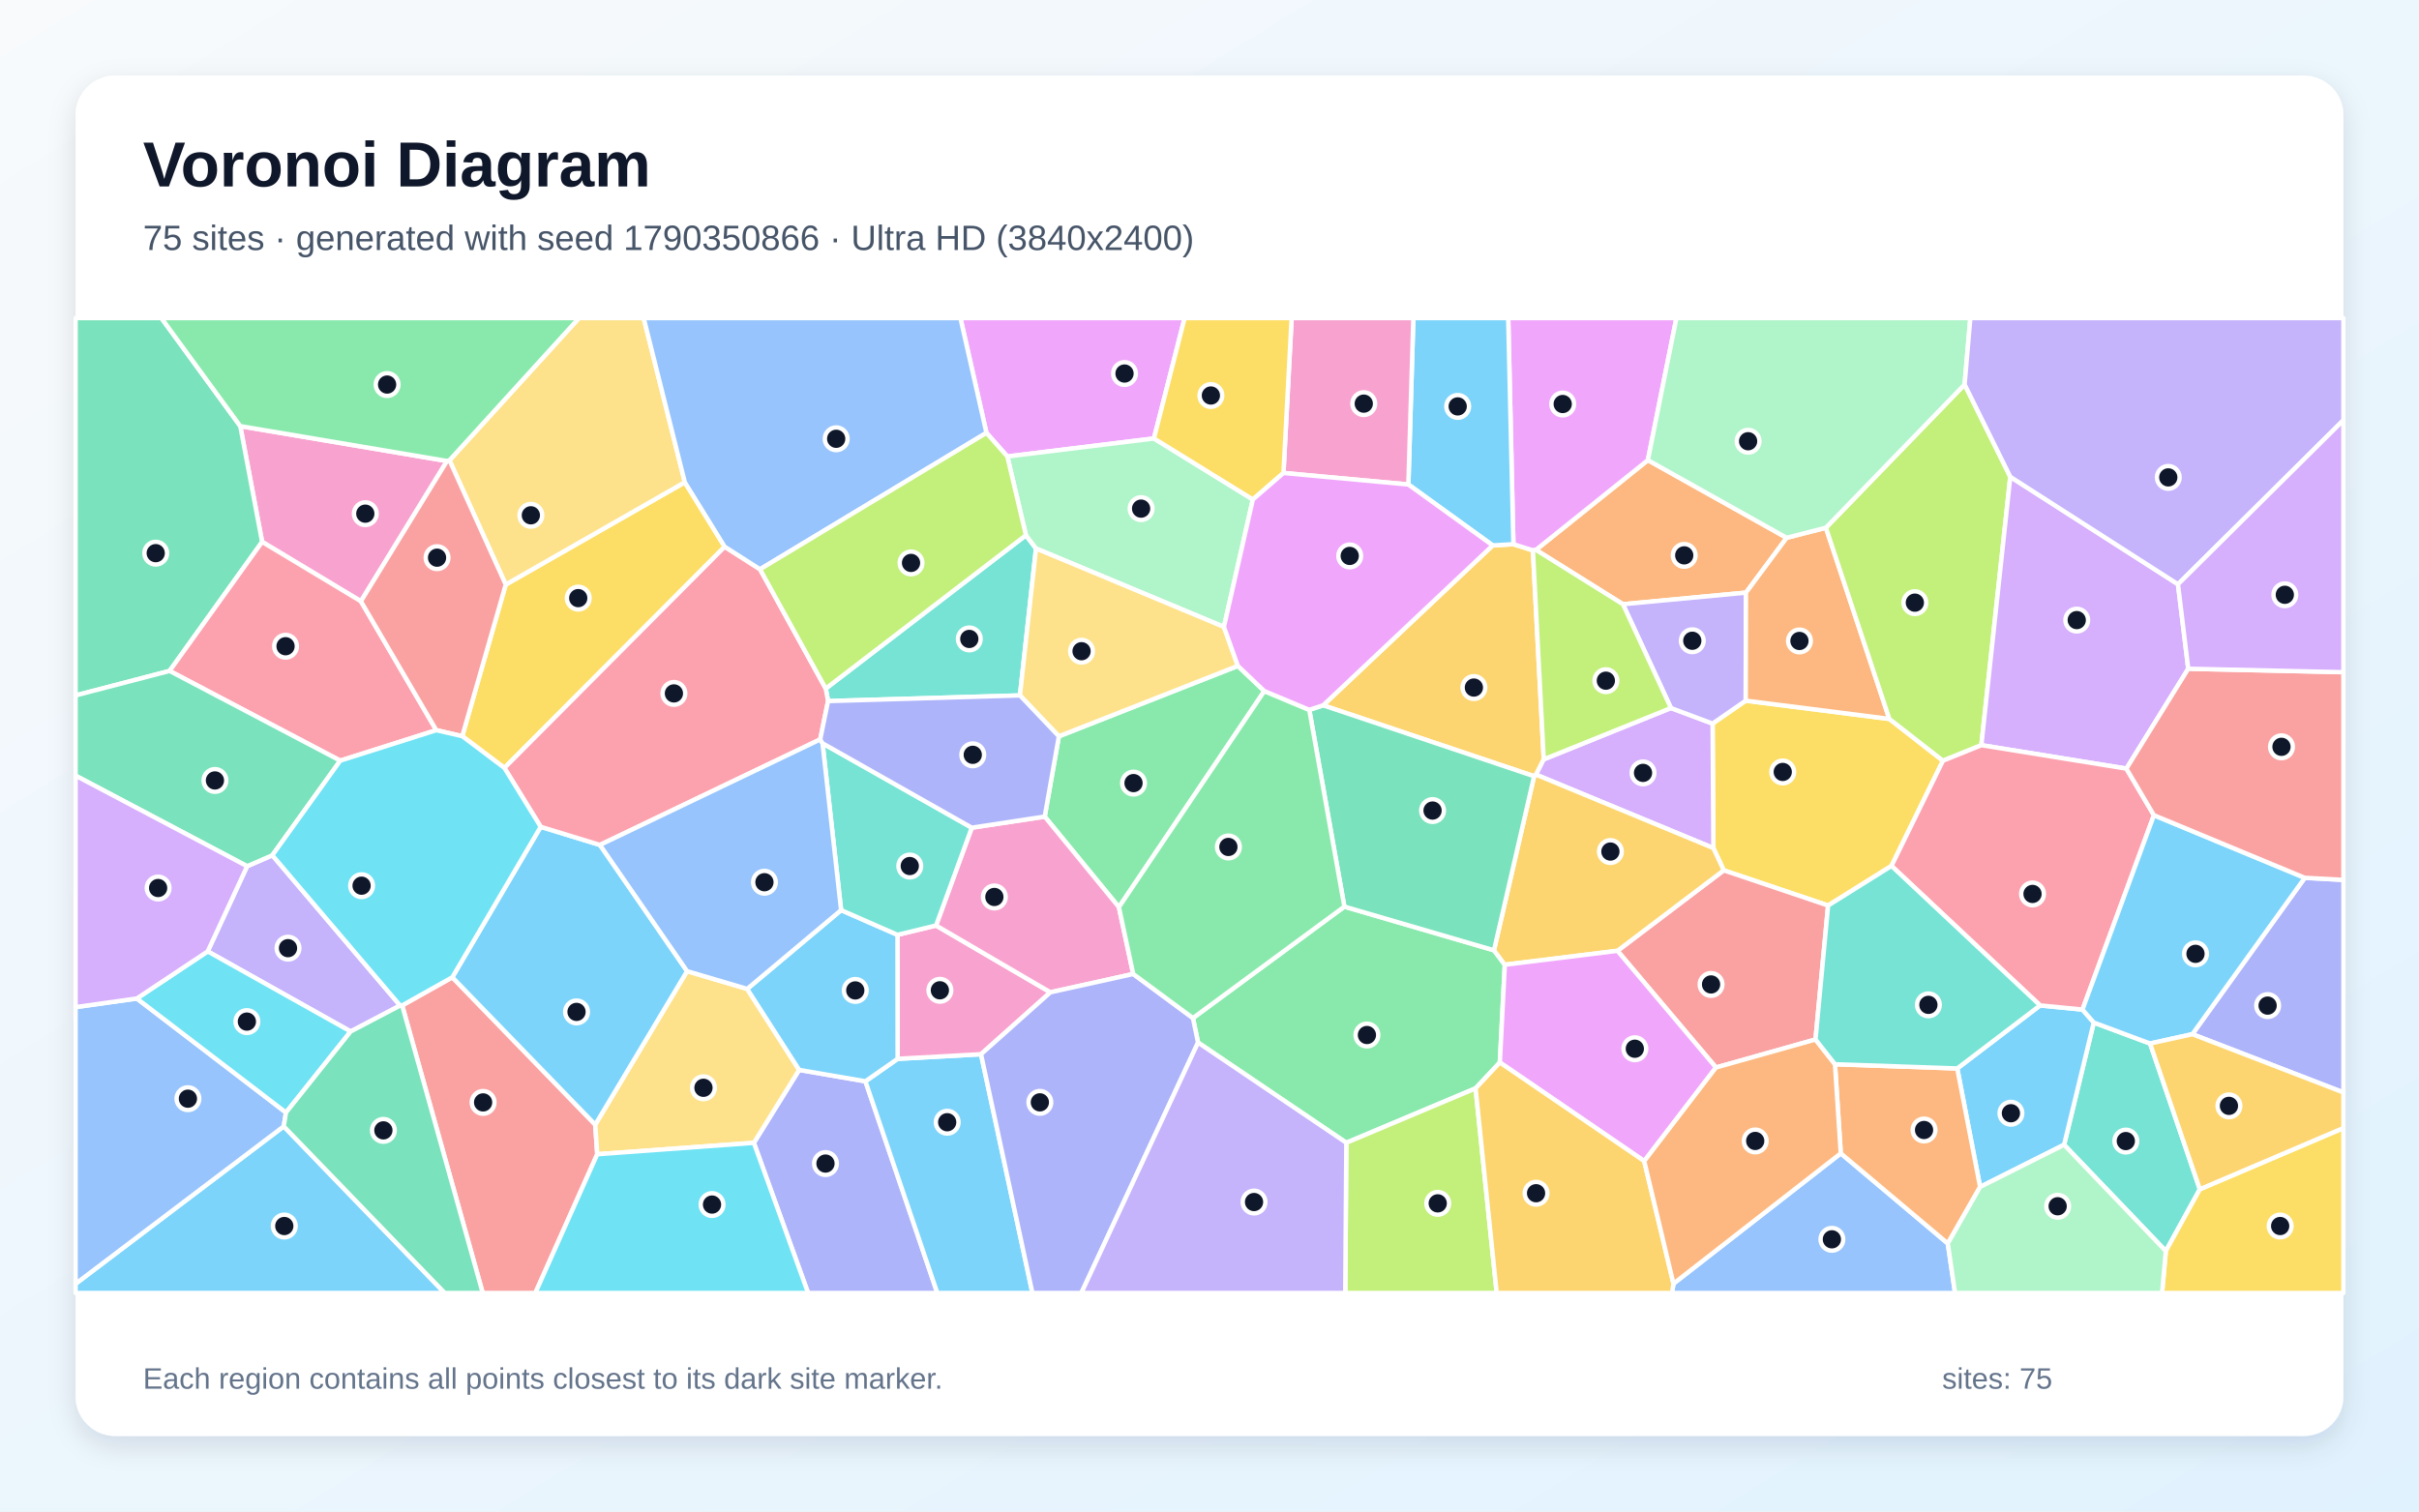
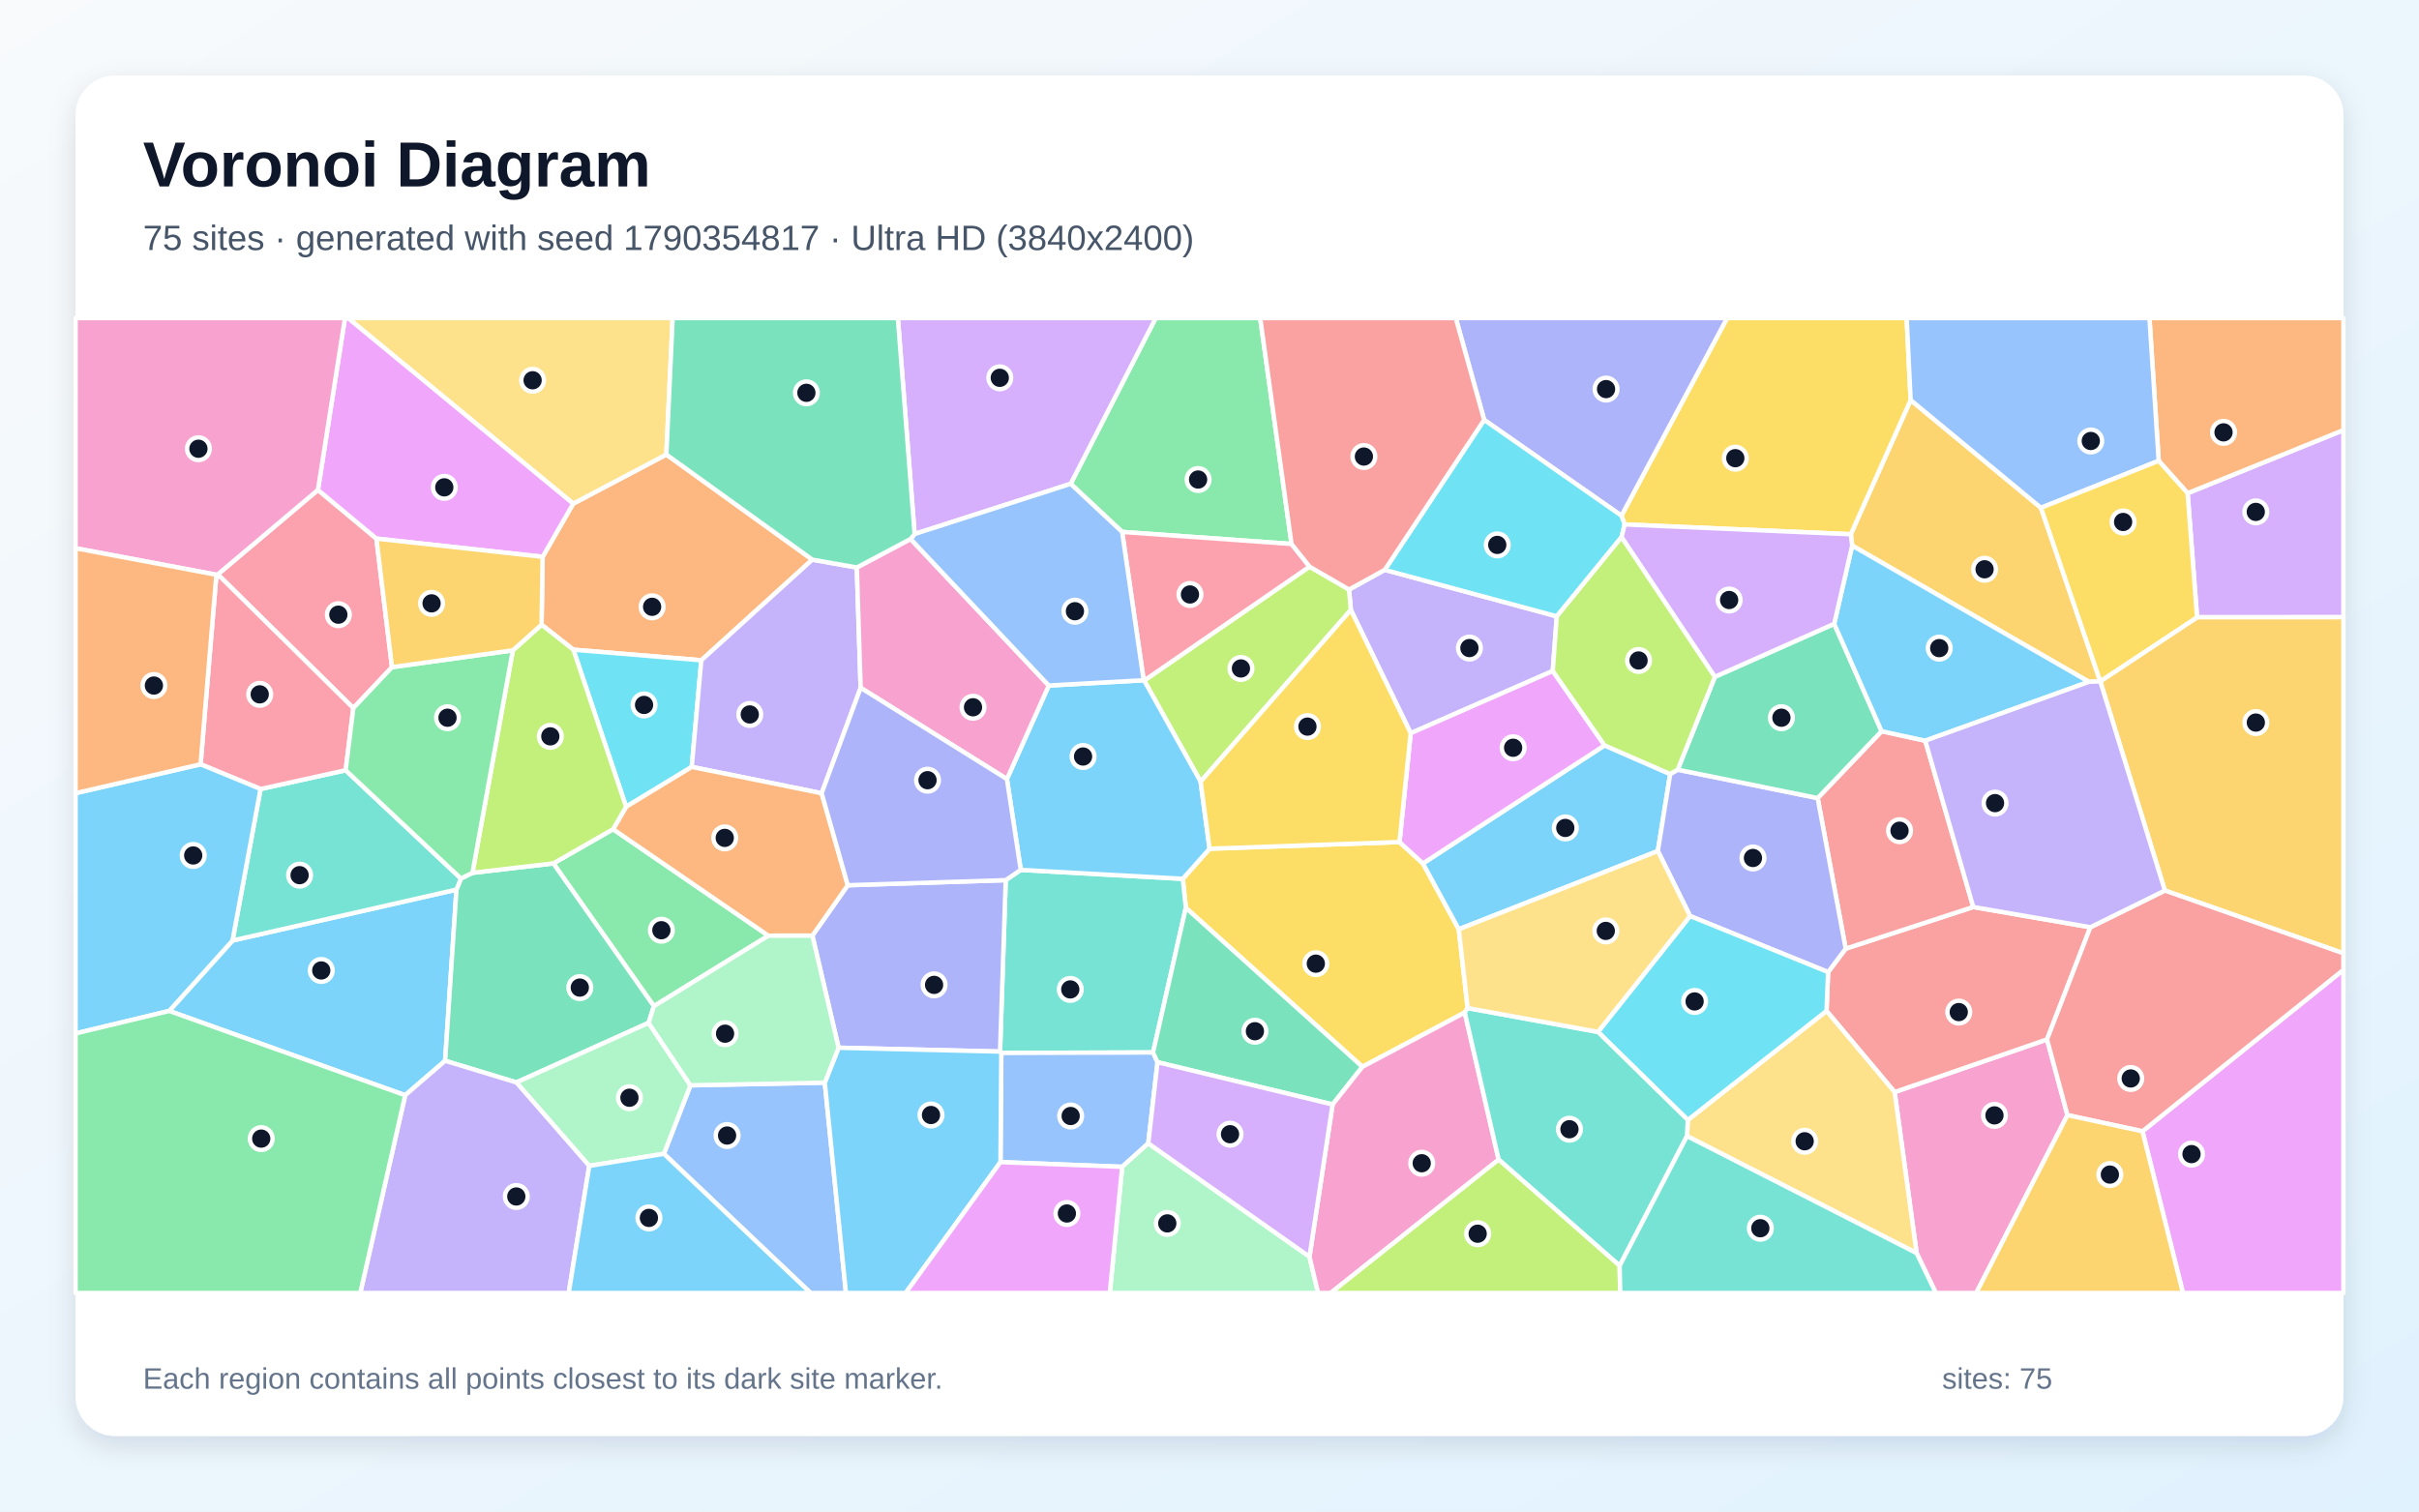
<svg xmlns="http://www.w3.org/2000/svg" width="3840" height="2400" viewBox="0 0 3840 2400" role="img" aria-labelledby="title description">
  <defs>
    <linearGradient id="background" x1="0" y1="0" x2="1" y2="1">
      <stop stop-color="#F8FAFC" />
      <stop offset="1" stop-color="#E0F2FE" />
    </linearGradient>
    <filter id="shadow" x="-5%" y="-5%" width="110%" height="110%">
      <feDropShadow dx="0" dy="15" stdDeviation="22" flood-color="#0F172A" flood-opacity=".12" />
    </filter>
  </defs>
  <rect width="3840" height="2400" fill="url(#background)" />
  <rect x="120" y="120" width="3600" height="2160" rx="63" fill="#FFFFFF" filter="url(#shadow)" />
  <g font-family="Arial, sans-serif">
    <text x="227" y="296" font-size="101" font-weight="700" fill="#0F172A">Voronoi Diagram</text>
-     <text x="227" y="397" font-size="56" fill="#475569">75 sites · generated with seed 1790350866 · Ultra HD (3840x2400)</text>
+     <text x="227" y="397" font-size="56" fill="#475569">75 sites · generated with seed 1790354817 · Ultra HD (3840x2400)</text>
  </g>
  <g stroke="#FFFFFF" stroke-width="7" stroke-linejoin="round">
-     <polygon points="120.0,2038.4 450.4,1788.4 706.0,2053.0 120.0,2053.0" fill="#38BDF8" fill-opacity="0.65" />
-     <polygon points="392.3,1375.4 432.3,1358.0 635.2,1596.6 556.6,1637.8 329.7,1510.6" fill="#A78BFA" fill-opacity="0.65" />
-     <polygon points="709.6,732.0 572.9,954.7 416.1,860.4 381.4,676.6" fill="#F472B6" fill-opacity="0.65" />
-     <polygon points="2836.2,853.9 2771.6,941.0 2576.3,959.4 2438.2,873.1 2615.9,730.6" fill="#FB923C" fill-opacity="0.65" />
-     <polygon points="3084.3,1207.9 3002.6,1374.9 2902.0,1437.8 2736.3,1381.9 2719.9,1346.6 2718.6,1148.9 2771.2,1112.5 2999.2,1141.5" fill="#FACC15" fill-opacity="0.65" />
-     <polygon points="2134.1,1439.5 2371.6,1508.9 2388.8,1531.8 2380.9,1687.0 2342.4,1728.1 2137.2,1814.5 1901.8,1655.4 1893.7,1616.5" fill="#4ADE80" fill-opacity="0.65" />
-     <polygon points="1314.5,1113.2 1310.8,1093.3 1628.6,849.8 1644.6,870.9 1619.1,1104.2" fill="#2DD4BF" fill-opacity="0.65" />
-     <polygon points="217.2,1585.4 454.0,1766.5 450.4,1788.4 120.0,2038.4 120.0,1599.1" fill="#60A5FA" fill-opacity="0.65" />
-     <polygon points="1831.8,696.2 1599.1,724.8 1565.9,687.3 1524.6,505.0 1880.5,505.0" fill="#E879F9" fill-opacity="0.65" />
-     <polygon points="381.4,676.6 416.1,860.4 269.2,1065.3 120.0,1104.2 120.0,505.0 256.2,505.0" fill="#34D399" fill-opacity="0.65" />
-     <polygon points="638.4,1596.4 718.0,1551.7 944.9,1785.7 948.1,1832.7 849.8,2053.0 766.3,2053.0" fill="#F87171" fill-opacity="0.65" />
-     <polygon points="1196.7,1814.6 1268.6,1698.8 1373.8,1716.9 1487.9,2053.0 1282.8,2053.0" fill="#818CF8" fill-opacity="0.65" />
-     <polygon points="2450.6,1205.7 2438.4,1230.0 2435.3,1232.5 2100.4,1119.9 2369.6,866.0 2402.4,864.1 2433.4,873.9" fill="#FBBF24" fill-opacity="0.65" />
-     <polygon points="2137.2,1814.5 2342.4,1728.1 2375.9,2053.0 2135.5,2053.0" fill="#A3E635" fill-opacity="0.65" />
-     <polygon points="2438.4,1230.0 2450.6,1205.7 2652.5,1124.2 2718.6,1148.9 2719.9,1346.6" fill="#C084FC" fill-opacity="0.65" />
-     <polygon points="540.1,1207.8 269.2,1065.3 416.1,860.4 572.9,954.7 692.6,1159.4" fill="#FB7185" fill-opacity="0.65" />
-     <polygon points="329.7,1510.6 556.6,1637.8 454.0,1766.5 217.2,1585.4" fill="#22D3EE" fill-opacity="0.65" />
-     <polygon points="1988.8,793.1 1942.9,995.4 1644.6,870.9 1628.6,849.8 1599.1,724.8 1831.8,696.2" fill="#86EFAC" fill-opacity="0.65" />
-     <polygon points="948.1,1832.7 944.9,1785.7 1090.7,1542.0 1186.1,1570.2 1268.6,1698.8 1196.7,1814.6" fill="#FCD34D" fill-opacity="0.65" />
-     <polygon points="1373.8,1716.9 1424.9,1681.2 1557.3,1673.9 1638.9,2053.0 1487.9,2053.0" fill="#38BDF8" fill-opacity="0.65" />
-     <polygon points="858.3,1312.8 952.4,1341.6 1090.7,1542.0 944.9,1785.7 718.0,1551.7" fill="#38BDF8" fill-opacity="0.65" />
-     <polygon points="2771.2,1112.5 2718.6,1148.9 2652.5,1124.2 2576.3,959.4 2771.6,941.0" fill="#A78BFA" fill-opacity="0.65" />
-     <polygon points="1485.9,1469.5 1667.4,1575.6 1557.3,1673.9 1424.9,1681.2 1424.7,1484.3" fill="#F472B6" fill-opacity="0.65" />
-     <polygon points="2898.5,837.9 2999.2,1141.5 2771.2,1112.5 2771.6,941.0 2836.2,853.9" fill="#FB923C" fill-opacity="0.65" />
-     <polygon points="733.8,1168.9 802.8,928.2 1087.1,765.7 1150.4,868.1 800.7,1219.3" fill="#FACC15" fill-opacity="0.65" />
-     <polygon points="1680.9,1169.1 1965.0,1057.3 2007.0,1097.3 1776.2,1440.4 1658.4,1296.6" fill="#4ADE80" fill-opacity="0.65" />
-     <polygon points="3276.6,1817.7 3323.7,1623.6 3413.1,1656.9 3492.1,1888.3 3438.1,1986.5" fill="#2DD4BF" fill-opacity="0.65" />
-     <polygon points="2656.5,2038.2 2922.1,1831.3 3092.0,1974.4 3103.5,2053.0 2654.2,2053.0" fill="#60A5FA" fill-opacity="0.65" />
-     <polygon points="2615.9,730.6 2438.2,873.1 2433.4,873.9 2402.4,864.1 2394.2,505.0 2661.2,505.0" fill="#E879F9" fill-opacity="0.65" />
-     <polygon points="269.2,1065.3 540.1,1207.8 432.3,1358.0 392.3,1375.4 120.0,1231.6 120.0,1104.2" fill="#34D399" fill-opacity="0.65" />
-     <polygon points="2882.0,1650.5 2724.0,1695.0 2567.6,1509.7 2736.3,1381.9 2902.0,1437.8" fill="#F87171" fill-opacity="0.65" />
-     <polygon points="3480.2,1642.1 3658.7,1393.8 3720.0,1397.1 3720.0,1734.6" fill="#818CF8" fill-opacity="0.65" />
-     <polygon points="2567.6,1509.7 2388.8,1531.8 2371.6,1508.9 2435.3,1232.5 2438.4,1230.0 2719.9,1346.6 2736.3,1381.9" fill="#FBBF24" fill-opacity="0.65" />
-     <polygon points="3118.7,610.5 3191.2,757.1 3145.3,1183.2 3084.3,1207.9 2999.2,1141.5 2898.5,837.9" fill="#A3E635" fill-opacity="0.65" />
-     <polygon points="3473.7,1061.8 3375.5,1220.4 3145.3,1183.2 3191.2,757.1 3457.4,927.7" fill="#C084FC" fill-opacity="0.65" />
-     <polygon points="800.7,1219.3 1150.4,868.1 1206.5,903.9 1310.8,1093.3 1314.5,1113.2 1302.0,1174.1 952.4,1341.6 858.3,1312.8" fill="#FB7185" fill-opacity="0.65" />
-     <polygon points="948.1,1832.7 1196.7,1814.6 1282.8,2053.0 849.8,2053.0" fill="#22D3EE" fill-opacity="0.65" />
-     <polygon points="3118.7,610.5 2898.5,837.9 2836.2,853.9 2615.9,730.6 2661.2,505.0 3127.8,505.0" fill="#86EFAC" fill-opacity="0.65" />
-     <polygon points="1087.1,765.7 802.8,928.2 713.5,730.9 919.1,505.0 1021.8,505.0" fill="#FCD34D" fill-opacity="0.65" />
-     <polygon points="1335.2,1445.1 1424.7,1484.3 1424.9,1681.2 1373.8,1716.9 1268.6,1698.8 1186.1,1570.2" fill="#38BDF8" fill-opacity="0.65" />
-     <polygon points="3143.3,1884.6 3107.0,1696.5 3238.5,1596.4 3305.8,1603.0 3323.7,1623.6 3276.6,1817.7" fill="#38BDF8" fill-opacity="0.65" />
-     <polygon points="3457.4,927.7 3191.2,757.1 3118.7,610.5 3127.8,505.0 3720.0,505.0 3720.0,667.2" fill="#A78BFA" fill-opacity="0.65" />
-     <polygon points="1798.9,1546.5 1667.4,1575.6 1485.9,1469.5 1542.6,1314.2 1658.4,1296.6 1776.2,1440.4" fill="#F472B6" fill-opacity="0.65" />
-     <polygon points="3107.0,1696.5 3143.3,1884.6 3092.0,1974.4 2922.1,1831.3 2912.9,1689.8" fill="#FB923C" fill-opacity="0.65" />
-     <polygon points="3438.1,1986.5 3492.1,1888.3 3720.0,1791.1 3720.0,2053.0 3432.1,2053.0" fill="#FACC15" fill-opacity="0.65" />
-     <polygon points="713.5,730.9 709.6,732.0 381.4,676.6 256.2,505.0 919.1,505.0" fill="#4ADE80" fill-opacity="0.65" />
-     <polygon points="1542.6,1314.2 1485.9,1469.5 1424.7,1484.3 1335.2,1445.1 1305.7,1180.2" fill="#2DD4BF" fill-opacity="0.65" />
-     <polygon points="1565.9,687.3 1206.5,903.9 1150.4,868.1 1087.1,765.7 1021.8,505.0 1524.6,505.0" fill="#60A5FA" fill-opacity="0.65" />
-     <polygon points="2567.6,1509.7 2724.0,1695.0 2610.1,1843.6 2380.9,1687.0 2388.8,1531.8" fill="#E879F9" fill-opacity="0.65" />
-     <polygon points="2371.6,1508.9 2134.1,1439.5 2078.4,1127.1 2100.4,1119.9 2435.3,1232.5" fill="#34D399" fill-opacity="0.65" />
-     <polygon points="713.5,730.9 802.8,928.2 733.8,1168.9 692.6,1159.4 572.9,954.7 709.6,732.0" fill="#F87171" fill-opacity="0.65" />
-     <polygon points="1557.3,1673.9 1667.4,1575.6 1798.9,1546.5 1893.7,1616.5 1901.8,1655.4 1716.6,2053.0 1638.9,2053.0" fill="#818CF8" fill-opacity="0.65" />
-     <polygon points="2342.4,1728.1 2380.9,1687.0 2610.1,1843.6 2656.5,2038.2 2654.2,2053.0 2375.9,2053.0" fill="#FBBF24" fill-opacity="0.65" />
-     <polygon points="2652.5,1124.2 2450.6,1205.7 2433.4,873.9 2438.2,873.1 2576.3,959.4" fill="#A3E635" fill-opacity="0.65" />
-     <polygon points="392.3,1375.4 329.7,1510.6 217.2,1585.4 120.0,1599.1 120.0,1231.6" fill="#C084FC" fill-opacity="0.65" />
-     <polygon points="3145.3,1183.2 3375.5,1220.4 3419.2,1294.4 3305.8,1603.0 3238.5,1596.4 3002.6,1374.9 3084.3,1207.9" fill="#FB7185" fill-opacity="0.65" />
-     <polygon points="733.8,1168.9 800.7,1219.3 858.3,1312.8 718.0,1551.7 638.4,1596.4 635.2,1596.6 432.3,1358.0 540.1,1207.8 692.6,1159.4" fill="#22D3EE" fill-opacity="0.65" />
-     <polygon points="3092.0,1974.4 3143.3,1884.6 3276.6,1817.7 3438.1,1986.5 3432.1,2053.0 3103.5,2053.0" fill="#86EFAC" fill-opacity="0.65" />
-     <polygon points="1942.9,995.4 1965.0,1057.3 1680.9,1169.1 1619.1,1104.2 1644.6,870.9" fill="#FCD34D" fill-opacity="0.65" />
-     <polygon points="2402.4,864.1 2369.6,866.0 2235.7,769.3 2243.6,505.0 2394.2,505.0" fill="#38BDF8" fill-opacity="0.65" />
-     <polygon points="3658.7,1393.8 3480.2,1642.1 3413.1,1656.9 3323.7,1623.6 3305.8,1603.0 3419.2,1294.4" fill="#38BDF8" fill-opacity="0.65" />
-     <polygon points="1901.8,1655.4 2137.2,1814.5 2135.5,2053.0 1716.6,2053.0" fill="#A78BFA" fill-opacity="0.65" />
-     <polygon points="2235.7,769.3 2037.4,751.0 2050.4,505.0 2243.6,505.0" fill="#F472B6" fill-opacity="0.65" />
-     <polygon points="2610.1,1843.6 2724.0,1695.0 2882.0,1650.5 2912.9,1689.8 2922.1,1831.3 2656.5,2038.2" fill="#FB923C" fill-opacity="0.65" />
-     <polygon points="2037.4,751.0 1988.8,793.1 1831.8,696.2 1880.5,505.0 2050.4,505.0" fill="#FACC15" fill-opacity="0.65" />
-     <polygon points="1798.9,1546.5 1776.2,1440.4 2007.0,1097.3 2078.4,1127.1 2134.1,1439.5 1893.7,1616.5" fill="#4ADE80" fill-opacity="0.65" />
-     <polygon points="3238.5,1596.4 3107.0,1696.5 2912.9,1689.8 2882.0,1650.5 2902.0,1437.8 3002.6,1374.9" fill="#2DD4BF" fill-opacity="0.65" />
-     <polygon points="1305.7,1180.2 1335.2,1445.1 1186.1,1570.2 1090.7,1542.0 952.4,1341.6 1302.0,1174.1" fill="#60A5FA" fill-opacity="0.65" />
-     <polygon points="2037.4,751.0 2235.7,769.3 2369.6,866.0 2100.4,1119.9 2078.4,1127.1 2007.0,1097.3 1965.0,1057.3 1942.9,995.4 1988.8,793.1" fill="#E879F9" fill-opacity="0.65" />
-     <polygon points="450.4,1788.4 454.0,1766.5 556.6,1637.8 635.2,1596.6 638.4,1596.4 766.3,2053.0 706.0,2053.0" fill="#34D399" fill-opacity="0.65" />
-     <polygon points="3658.7,1393.8 3419.2,1294.4 3375.5,1220.4 3473.7,1061.8 3720.0,1067.3 3720.0,1397.1" fill="#F87171" fill-opacity="0.65" />
-     <polygon points="1680.9,1169.1 1658.4,1296.6 1542.6,1314.2 1305.7,1180.2 1302.0,1174.1 1314.5,1113.2 1619.1,1104.2" fill="#818CF8" fill-opacity="0.65" />
-     <polygon points="3492.1,1888.3 3413.1,1656.9 3480.2,1642.1 3720.0,1734.6 3720.0,1791.1" fill="#FBBF24" fill-opacity="0.65" />
-     <polygon points="1565.9,687.3 1599.1,724.8 1628.6,849.8 1310.8,1093.3 1206.5,903.9" fill="#A3E635" fill-opacity="0.65" />
-     <polygon points="3473.7,1061.8 3457.4,927.7 3720.0,667.2 3720.0,1067.3" fill="#C084FC" fill-opacity="0.65" />
+     <polygon points="268.6,1605.2 369.1,1493.4 724.6,1412.5 706.6,1684.3 643.2,1739.0" fill="#38BDF8" fill-opacity="0.65" />
+     <polygon points="2198.2,904.8 2471.3,978.6 2464.9,1065.4 2239.4,1164.2 2144.4,968.4 2141.5,936.1" fill="#A78BFA" fill-opacity="0.65" />
+     <polygon points="3042.5,1989.7 3007.6,1734.0 3249.5,1650.4 3282.0,1770.6 3137.1,2053.0 3073.0,2053.0" fill="#F472B6" fill-opacity="0.65" />
+     <polygon points="861.4,884.1 909.9,799.7 1057.8,721.7 1289.5,888.6 1113.3,1048.4 910.2,1031.6 859.7,991.9" fill="#FB923C" fill-opacity="0.65" />
+     <polygon points="2221.6,1337.0 2258.8,1371.0 2315.7,1475.5 2329.8,1600.6 2325.2,1607.7 2162.7,1693.9 1882.4,1441.4 1877.6,1395.4 1920.1,1347.6" fill="#FACC15" fill-opacity="0.65" />
+     <polygon points="973.2,1316.6 1219.8,1485.7 1038.0,1597.6 878.4,1370.9" fill="#4ADE80" fill-opacity="0.65" />
+     <polygon points="1830.4,1671.1 1589.5,1671.9 1587.5,1669.7 1596.5,1397.5 1620.4,1381.2 1877.6,1395.4 1882.4,1441.4" fill="#2DD4BF" fill-opacity="0.65" />
+     <polygon points="1588.2,1845.2 1589.5,1671.9 1830.4,1671.1 1837.5,1686.6 1822.8,1815.4 1781.4,1852.7" fill="#60A5FA" fill-opacity="0.65" />
+     <polygon points="3401.0,1796.3 3720.0,1539.9 3720.0,2053.0 3465.3,2053.0" fill="#E879F9" fill-opacity="0.65" />
+     <polygon points="1029.6,1624.1 819.7,1718.7 706.6,1684.3 724.6,1412.5 731.7,1394.9 750.0,1385.9 878.4,1370.9 1038.0,1597.6" fill="#34D399" fill-opacity="0.65" />
+     <polygon points="2902.0,1543.5 2929.9,1506.3 3132.4,1440.1 3318.3,1472.3 3249.5,1650.4 3007.6,1734.0 2899.5,1605.1" fill="#F87171" fill-opacity="0.65" />
+     <polygon points="1331.2,1663.6 1289.6,1485.6 1345.8,1405.6 1596.5,1397.5 1587.5,1669.7" fill="#818CF8" fill-opacity="0.65" />
+     <polygon points="3239.9,806.3 3334.0,1081.8 3316.0,1082.6 2940.2,866.3 2938.0,848.3 3033.0,635.2" fill="#FBBF24" fill-opacity="0.65" />
+     <polygon points="1905.9,1241.1 1816.3,1080.6 2078.8,899.7 2141.5,936.1 2144.4,968.4" fill="#A3E635" fill-opacity="0.65" />
+     <polygon points="3487.7,980.1 3472.7,783.1 3720.0,682.9 3720.0,980.0" fill="#C084FC" fill-opacity="0.65" />
+     <polygon points="504.7,777.9 597.5,855.2 622.3,1059.3 560.9,1124.3 345.7,912.0" fill="#FB7185" fill-opacity="0.65" />
+     <polygon points="1098.1,1217.7 993.9,1281.0 910.2,1031.6 1113.3,1048.4" fill="#22D3EE" fill-opacity="0.65" />
+     <polygon points="1781.4,1852.7 1822.8,1815.4 2078.7,1995.4 2092.4,2053.0 1761.7,2053.0" fill="#86EFAC" fill-opacity="0.65" />
+     <polygon points="2678.0,1803.9 2679.3,1778.3 2899.5,1605.1 3007.6,1734.0 3042.5,1989.7" fill="#FCD34D" fill-opacity="0.65" />
+     <polygon points="2651.3,1229.0 2631.7,1351.3 2315.7,1475.5 2258.8,1371.0 2547.1,1183.5" fill="#38BDF8" fill-opacity="0.65" />
+     <polygon points="1598.4,1237.0 1664.9,1088.5 1815.5,1080.1 1816.3,1080.6 1905.9,1241.1 1920.1,1347.6 1877.6,1395.4 1620.4,1381.2" fill="#38BDF8" fill-opacity="0.65" />
+     <polygon points="1360.1,901.1 1366.2,1092.1 1304.3,1259.5 1098.1,1217.7 1113.3,1048.4 1289.5,888.6" fill="#A78BFA" fill-opacity="0.65" />
+     <polygon points="1445.5,855.8 1664.9,1088.5 1598.4,1237.0 1366.2,1092.1 1360.1,901.1" fill="#F472B6" fill-opacity="0.65" />
+     <polygon points="1304.3,1259.5 1345.8,1405.6 1289.6,1485.6 1219.8,1485.7 973.2,1316.6 993.9,1281.0 1098.1,1217.7" fill="#FB923C" fill-opacity="0.65" />
+     <polygon points="3033.0,635.2 2938.0,848.3 2579.0,832.7 2573.9,818.8 2741.7,505.0 3026.7,505.0" fill="#FACC15" fill-opacity="0.65" />
+     <polygon points="2050.2,863.7 1781.3,844.6 1699.6,768.2 1834.6,505.0 2000.5,505.0" fill="#4ADE80" fill-opacity="0.65" />
+     <polygon points="413.6,1252.8 548.7,1223.0 731.7,1394.9 724.6,1412.5 369.1,1493.4" fill="#2DD4BF" fill-opacity="0.65" />
+     <polygon points="1053.9,1832.0 1096.0,1723.3 1309.3,1719.0 1342.9,2053.0 1286.7,2053.0" fill="#60A5FA" fill-opacity="0.65" />
+     <polygon points="2547.1,1183.5 2258.8,1371.0 2221.6,1337.0 2239.4,1164.2 2464.9,1065.4" fill="#E879F9" fill-opacity="0.65" />
+     <polygon points="2115.4,1753.7 1837.5,1686.6 1830.4,1671.1 1882.4,1441.4 2162.7,1693.9" fill="#34D399" fill-opacity="0.65" />
+     <polygon points="2885.4,1267.2 2986.9,1161.0 3056.2,1176.1 3132.4,1440.1 2929.9,1506.3" fill="#F87171" fill-opacity="0.65" />
+     <polygon points="2682.9,1454.5 2631.7,1351.3 2651.3,1229.0 2663.2,1222.1 2885.4,1267.2 2929.9,1506.3 2902.0,1543.5" fill="#818CF8" fill-opacity="0.65" />
+     <polygon points="3436.6,1414.0 3334.0,1081.8 3487.7,980.1 3720.0,980.0 3720.0,1513.7" fill="#FBBF24" fill-opacity="0.65" />
+     <polygon points="993.9,1281.0 973.2,1316.6 878.4,1370.9 750.0,1385.9 814.1,1032.6 859.7,991.9 910.2,1031.6" fill="#A3E635" fill-opacity="0.65" />
+     <polygon points="1699.6,768.2 1451.9,847.9 1425.3,505.0 1834.6,505.0" fill="#C084FC" fill-opacity="0.65" />
+     <polygon points="343.5,912.6 345.7,912.0 560.9,1124.3 548.7,1223.0 413.6,1252.8 318.4,1213.5" fill="#FB7185" fill-opacity="0.65" />
+     <polygon points="2679.3,1778.3 2536.7,1638.5 2682.9,1454.5 2902.0,1543.5 2899.5,1605.1" fill="#22D3EE" fill-opacity="0.65" />
+     <polygon points="935.4,1851.2 819.7,1718.7 1029.6,1624.1 1096.0,1723.3 1053.9,1832.0" fill="#86EFAC" fill-opacity="0.65" />
+     <polygon points="1057.8,721.7 909.9,799.7 552.4,505.0 1067.8,505.0" fill="#FCD34D" fill-opacity="0.65" />
+     <polygon points="1309.3,1719.0 1331.2,1663.6 1587.5,1669.7 1589.5,1671.9 1588.2,1845.2 1437.6,2053.0 1342.9,2053.0" fill="#38BDF8" fill-opacity="0.65" />
+     <polygon points="318.4,1213.5 413.6,1252.8 369.1,1493.4 268.6,1605.2 120.0,1640.9 120.0,1259.4" fill="#38BDF8" fill-opacity="0.65" />
+     <polygon points="643.2,1739.0 706.6,1684.3 819.7,1718.7 935.4,1851.2 902.8,2053.0 571.9,2053.0" fill="#A78BFA" fill-opacity="0.65" />
+     <polygon points="2078.7,1995.4 2115.4,1753.7 2162.7,1693.9 2325.2,1607.7 2379.0,1841.2 2112.4,2053.0 2092.4,2053.0" fill="#F472B6" fill-opacity="0.65" />
+     <polygon points="3472.7,783.1 3426.8,731.7 3412.1,505.0 3720.0,505.0 3720.0,682.9" fill="#FB923C" fill-opacity="0.65" />
+     <polygon points="2221.6,1337.0 1920.1,1347.6 1905.9,1241.1 2144.4,968.4 2239.4,1164.2" fill="#FACC15" fill-opacity="0.65" />
+     <polygon points="548.7,1223.0 560.9,1124.3 622.3,1059.3 814.1,1032.6 750.0,1385.9 731.7,1394.9" fill="#4ADE80" fill-opacity="0.65" />
+     <polygon points="2571.1,2009.8 2379.0,1841.2 2325.2,1607.7 2329.8,1600.6 2536.7,1638.5 2679.3,1778.3 2678.0,1803.9" fill="#2DD4BF" fill-opacity="0.65" />
+     <polygon points="3426.8,731.7 3239.9,806.3 3033.0,635.2 3026.7,505.0 3412.1,505.0" fill="#60A5FA" fill-opacity="0.65" />
+     <polygon points="909.9,799.7 861.4,884.1 597.5,855.2 504.7,777.9 547.6,505.0 552.4,505.0" fill="#E879F9" fill-opacity="0.65" />
+     <polygon points="2722.3,1074.6 2911.7,990.5 2986.9,1161.0 2885.4,1267.2 2663.2,1222.1" fill="#34D399" fill-opacity="0.65" />
+     <polygon points="3401.0,1796.3 3282.0,1770.6 3249.5,1650.4 3318.3,1472.3 3436.6,1414.0 3720.0,1513.7 3720.0,1539.9" fill="#F87171" fill-opacity="0.65" />
+     <polygon points="2573.9,818.8 2356.0,666.7 2310.9,505.0 2741.7,505.0" fill="#818CF8" fill-opacity="0.65" />
+     <polygon points="3282.0,1770.6 3401.0,1796.3 3465.3,2053.0 3137.1,2053.0" fill="#FBBF24" fill-opacity="0.65" />
+     <polygon points="2379.0,1841.2 2571.1,2009.8 2572.0,2053.0 2112.4,2053.0" fill="#A3E635" fill-opacity="0.65" />
+     <polygon points="2078.7,1995.4 1822.8,1815.4 1837.5,1686.6 2115.4,1753.7" fill="#C084FC" fill-opacity="0.65" />
+     <polygon points="1781.3,844.6 2050.2,863.7 2078.8,899.7 1816.3,1080.6 1815.5,1080.1" fill="#FB7185" fill-opacity="0.65" />
+     <polygon points="2356.0,666.7 2573.9,818.8 2579.0,832.7 2574.2,852.7 2471.3,978.6 2198.2,904.8" fill="#22D3EE" fill-opacity="0.65" />
+     <polygon points="1309.3,1719.0 1096.0,1723.3 1029.6,1624.1 1038.0,1597.6 1219.8,1485.7 1289.6,1485.6 1331.2,1663.6" fill="#86EFAC" fill-opacity="0.65" />
+     <polygon points="2682.9,1454.5 2536.7,1638.5 2329.8,1600.6 2315.7,1475.5 2631.7,1351.3" fill="#FCD34D" fill-opacity="0.65" />
+     <polygon points="2911.7,990.5 2940.2,866.3 3316.0,1082.6 3056.2,1176.1 2986.9,1161.0" fill="#38BDF8" fill-opacity="0.65" />
+     <polygon points="935.4,1851.2 1053.9,1832.0 1286.7,2053.0 902.8,2053.0" fill="#38BDF8" fill-opacity="0.65" />
+     <polygon points="3334.0,1081.8 3436.6,1414.0 3318.3,1472.3 3132.4,1440.1 3056.2,1176.1 3316.0,1082.6 3334.0,1081.8" fill="#A78BFA" fill-opacity="0.65" />
+     <polygon points="504.7,777.9 345.7,912.0 343.5,912.6 120.0,870.5 120.0,505.0 547.6,505.0" fill="#F472B6" fill-opacity="0.65" />
+     <polygon points="343.5,912.6 318.4,1213.5 120.0,1259.4 120.0,870.5" fill="#FB923C" fill-opacity="0.65" />
+     <polygon points="3426.8,731.7 3472.7,783.1 3487.7,980.1 3334.0,1081.8 3334.0,1081.8 3239.9,806.3" fill="#FACC15" fill-opacity="0.65" />
+     <polygon points="120.0,1640.9 268.6,1605.2 643.2,1739.0 571.9,2053.0 120.0,2053.0" fill="#4ADE80" fill-opacity="0.65" />
+     <polygon points="2571.1,2009.8 2678.0,1803.9 3042.5,1989.7 3073.0,2053.0 2572.0,2053.0" fill="#2DD4BF" fill-opacity="0.65" />
+     <polygon points="1451.9,847.9 1699.6,768.2 1781.3,844.6 1815.5,1080.1 1664.9,1088.5 1445.5,855.8" fill="#60A5FA" fill-opacity="0.65" />
+     <polygon points="1588.2,1845.2 1781.4,1852.7 1761.7,2053.0 1437.6,2053.0" fill="#E879F9" fill-opacity="0.65" />
+     <polygon points="1451.9,847.9 1445.5,855.8 1360.1,901.1 1289.5,888.6 1057.8,721.7 1067.8,505.0 1425.3,505.0" fill="#34D399" fill-opacity="0.65" />
+     <polygon points="2356.0,666.7 2198.2,904.8 2141.5,936.1 2078.8,899.7 2050.2,863.7 2000.5,505.0 2310.9,505.0" fill="#F87171" fill-opacity="0.65" />
+     <polygon points="1304.3,1259.5 1366.2,1092.1 1598.4,1237.0 1620.4,1381.2 1596.5,1397.5 1345.8,1405.6" fill="#818CF8" fill-opacity="0.65" />
+     <polygon points="861.4,884.1 859.7,991.9 814.1,1032.6 622.3,1059.3 597.5,855.2" fill="#FBBF24" fill-opacity="0.65" />
+     <polygon points="2574.2,852.7 2722.3,1074.6 2663.2,1222.1 2651.3,1229.0 2547.1,1183.5 2464.9,1065.4 2471.3,978.6" fill="#A3E635" fill-opacity="0.65" />
+     <polygon points="2574.2,852.7 2579.0,832.7 2938.0,848.3 2940.2,866.3 2911.7,990.5 2722.3,1074.6" fill="#C084FC" fill-opacity="0.65" />
  </g>
  <g>
-     <circle cx="451.3" cy="1946.7" r="18" fill="#0F172A" stroke="#FFFFFF" stroke-width="7" />
-     <circle cx="457.2" cy="1505.5" r="18" fill="#0F172A" stroke="#FFFFFF" stroke-width="7" />
-     <circle cx="579.9" cy="815.6" r="18" fill="#0F172A" stroke="#FFFFFF" stroke-width="7" />
-     <circle cx="2673.6" cy="881.8" r="18" fill="#0F172A" stroke="#FFFFFF" stroke-width="7" />
-     <circle cx="2830.0" cy="1225.7" r="18" fill="#0F172A" stroke="#FFFFFF" stroke-width="7" />
-     <circle cx="2169.9" cy="1643.4" r="18" fill="#0F172A" stroke="#FFFFFF" stroke-width="7" />
-     <circle cx="1538.7" cy="1014.5" r="18" fill="#0F172A" stroke="#FFFFFF" stroke-width="7" />
-     <circle cx="298.3" cy="1744.5" r="18" fill="#0F172A" stroke="#FFFFFF" stroke-width="7" />
-     <circle cx="1785.1" cy="593.1" r="18" fill="#0F172A" stroke="#FFFFFF" stroke-width="7" />
-     <circle cx="247.2" cy="878.3" r="18" fill="#0F172A" stroke="#FFFFFF" stroke-width="7" />
-     <circle cx="766.9" cy="1750.4" r="18" fill="#0F172A" stroke="#FFFFFF" stroke-width="7" />
-     <circle cx="1310.4" cy="1847.5" r="18" fill="#0F172A" stroke="#FFFFFF" stroke-width="7" />
-     <circle cx="2339.7" cy="1091.7" r="18" fill="#0F172A" stroke="#FFFFFF" stroke-width="7" />
-     <circle cx="2282.3" cy="1910.7" r="18" fill="#0F172A" stroke="#FFFFFF" stroke-width="7" />
-     <circle cx="2608.2" cy="1227.2" r="18" fill="#0F172A" stroke="#FFFFFF" stroke-width="7" />
-     <circle cx="453.3" cy="1026.1" r="18" fill="#0F172A" stroke="#FFFFFF" stroke-width="7" />
-     <circle cx="391.9" cy="1622.1" r="18" fill="#0F172A" stroke="#FFFFFF" stroke-width="7" />
-     <circle cx="1811.4" cy="807.6" r="18" fill="#0F172A" stroke="#FFFFFF" stroke-width="7" />
-     <circle cx="1116.7" cy="1727.2" r="18" fill="#0F172A" stroke="#FFFFFF" stroke-width="7" />
-     <circle cx="1503.6" cy="1781.9" r="18" fill="#0F172A" stroke="#FFFFFF" stroke-width="7" />
-     <circle cx="915.2" cy="1606.7" r="18" fill="#0F172A" stroke="#FFFFFF" stroke-width="7" />
-     <circle cx="2686.4" cy="1017.4" r="18" fill="#0F172A" stroke="#FFFFFF" stroke-width="7" />
-     <circle cx="1492.0" cy="1572.4" r="18" fill="#0F172A" stroke="#FFFFFF" stroke-width="7" />
-     <circle cx="2856.5" cy="1017.7" r="18" fill="#0F172A" stroke="#FFFFFF" stroke-width="7" />
-     <circle cx="917.9" cy="949.7" r="18" fill="#0F172A" stroke="#FFFFFF" stroke-width="7" />
-     <circle cx="1799.4" cy="1243.4" r="18" fill="#0F172A" stroke="#FFFFFF" stroke-width="7" />
-     <circle cx="3374.6" cy="1811.8" r="18" fill="#0F172A" stroke="#FFFFFF" stroke-width="7" />
-     <circle cx="2908.0" cy="1967.8" r="18" fill="#0F172A" stroke="#FFFFFF" stroke-width="7" />
-     <circle cx="2480.7" cy="641.5" r="18" fill="#0F172A" stroke="#FFFFFF" stroke-width="7" />
-     <circle cx="341.2" cy="1239.2" r="18" fill="#0F172A" stroke="#FFFFFF" stroke-width="7" />
-     <circle cx="2716.2" cy="1563.1" r="18" fill="#0F172A" stroke="#FFFFFF" stroke-width="7" />
-     <circle cx="3599.7" cy="1596.7" r="18" fill="#0F172A" stroke="#FFFFFF" stroke-width="7" />
-     <circle cx="2556.4" cy="1352.1" r="18" fill="#0F172A" stroke="#FFFFFF" stroke-width="7" />
-     <circle cx="3039.7" cy="956.9" r="18" fill="#0F172A" stroke="#FFFFFF" stroke-width="7" />
-     <circle cx="3296.7" cy="984.6" r="18" fill="#0F172A" stroke="#FFFFFF" stroke-width="7" />
-     <circle cx="1069.8" cy="1101.0" r="18" fill="#0F172A" stroke="#FFFFFF" stroke-width="7" />
-     <circle cx="1130.3" cy="1912.6" r="18" fill="#0F172A" stroke="#FFFFFF" stroke-width="7" />
-     <circle cx="2775.0" cy="700.6" r="18" fill="#0F172A" stroke="#FFFFFF" stroke-width="7" />
-     <circle cx="842.7" cy="818.2" r="18" fill="#0F172A" stroke="#FFFFFF" stroke-width="7" />
-     <circle cx="1357.7" cy="1572.6" r="18" fill="#0F172A" stroke="#FFFFFF" stroke-width="7" />
-     <circle cx="3192.2" cy="1767.6" r="18" fill="#0F172A" stroke="#FFFFFF" stroke-width="7" />
-     <circle cx="3442.0" cy="758.0" r="18" fill="#0F172A" stroke="#FFFFFF" stroke-width="7" />
-     <circle cx="1578.5" cy="1424.2" r="18" fill="#0F172A" stroke="#FFFFFF" stroke-width="7" />
-     <circle cx="3054.3" cy="1794.2" r="18" fill="#0F172A" stroke="#FFFFFF" stroke-width="7" />
-     <circle cx="3619.6" cy="1946.7" r="18" fill="#0F172A" stroke="#FFFFFF" stroke-width="7" />
-     <circle cx="614.5" cy="610.6" r="18" fill="#0F172A" stroke="#FFFFFF" stroke-width="7" />
-     <circle cx="1444.2" cy="1375.1" r="18" fill="#0F172A" stroke="#FFFFFF" stroke-width="7" />
-     <circle cx="1327.4" cy="696.7" r="18" fill="#0F172A" stroke="#FFFFFF" stroke-width="7" />
-     <circle cx="2595.2" cy="1665.2" r="18" fill="#0F172A" stroke="#FFFFFF" stroke-width="7" />
-     <circle cx="2274.1" cy="1287.0" r="18" fill="#0F172A" stroke="#FFFFFF" stroke-width="7" />
-     <circle cx="693.8" cy="885.5" r="18" fill="#0F172A" stroke="#FFFFFF" stroke-width="7" />
-     <circle cx="1650.7" cy="1750.3" r="18" fill="#0F172A" stroke="#FFFFFF" stroke-width="7" />
-     <circle cx="2438.4" cy="1894.6" r="18" fill="#0F172A" stroke="#FFFFFF" stroke-width="7" />
-     <circle cx="2549.2" cy="1080.8" r="18" fill="#0F172A" stroke="#FFFFFF" stroke-width="7" />
-     <circle cx="251.0" cy="1410.0" r="18" fill="#0F172A" stroke="#FFFFFF" stroke-width="7" />
-     <circle cx="3226.5" cy="1419.4" r="18" fill="#0F172A" stroke="#FFFFFF" stroke-width="7" />
-     <circle cx="574.0" cy="1406.3" r="18" fill="#0F172A" stroke="#FFFFFF" stroke-width="7" />
-     <circle cx="3266.4" cy="1915.3" r="18" fill="#0F172A" stroke="#FFFFFF" stroke-width="7" />
-     <circle cx="1716.9" cy="1034.0" r="18" fill="#0F172A" stroke="#FFFFFF" stroke-width="7" />
-     <circle cx="2314.0" cy="645.3" r="18" fill="#0F172A" stroke="#FFFFFF" stroke-width="7" />
-     <circle cx="3485.2" cy="1514.5" r="18" fill="#0F172A" stroke="#FFFFFF" stroke-width="7" />
-     <circle cx="1990.7" cy="1908.6" r="18" fill="#0F172A" stroke="#FFFFFF" stroke-width="7" />
-     <circle cx="2164.9" cy="640.9" r="18" fill="#0F172A" stroke="#FFFFFF" stroke-width="7" />
-     <circle cx="2786.3" cy="1811.6" r="18" fill="#0F172A" stroke="#FFFFFF" stroke-width="7" />
-     <circle cx="1922.2" cy="628.0" r="18" fill="#0F172A" stroke="#FFFFFF" stroke-width="7" />
-     <circle cx="1950.0" cy="1344.8" r="18" fill="#0F172A" stroke="#FFFFFF" stroke-width="7" />
-     <circle cx="3061.2" cy="1595.5" r="18" fill="#0F172A" stroke="#FFFFFF" stroke-width="7" />
-     <circle cx="1213.5" cy="1400.8" r="18" fill="#0F172A" stroke="#FFFFFF" stroke-width="7" />
-     <circle cx="2142.6" cy="882.7" r="18" fill="#0F172A" stroke="#FFFFFF" stroke-width="7" />
-     <circle cx="608.6" cy="1794.8" r="18" fill="#0F172A" stroke="#FFFFFF" stroke-width="7" />
-     <circle cx="3621.7" cy="1185.8" r="18" fill="#0F172A" stroke="#FFFFFF" stroke-width="7" />
-     <circle cx="1544.2" cy="1198.5" r="18" fill="#0F172A" stroke="#FFFFFF" stroke-width="7" />
-     <circle cx="3538.3" cy="1755.9" r="18" fill="#0F172A" stroke="#FFFFFF" stroke-width="7" />
-     <circle cx="1446.2" cy="893.8" r="18" fill="#0F172A" stroke="#FFFFFF" stroke-width="7" />
-     <circle cx="3627.0" cy="944.4" r="18" fill="#0F172A" stroke="#FFFFFF" stroke-width="7" />
+     <circle cx="510.0" cy="1540.9" r="18" fill="#0F172A" stroke="#FFFFFF" stroke-width="7" />
+     <circle cx="2332.6" cy="1029.0" r="18" fill="#0F172A" stroke="#FFFFFF" stroke-width="7" />
+     <circle cx="3166.1" cy="1771.0" r="18" fill="#0F172A" stroke="#FFFFFF" stroke-width="7" />
+     <circle cx="1035.2" cy="963.5" r="18" fill="#0F172A" stroke="#FFFFFF" stroke-width="7" />
+     <circle cx="2088.8" cy="1530.1" r="18" fill="#0F172A" stroke="#FFFFFF" stroke-width="7" />
+     <circle cx="1049.9" cy="1477.0" r="18" fill="#0F172A" stroke="#FFFFFF" stroke-width="7" />
+     <circle cx="1699.0" cy="1571.0" r="18" fill="#0F172A" stroke="#FFFFFF" stroke-width="7" />
+     <circle cx="1699.6" cy="1772.0" r="18" fill="#0F172A" stroke="#FFFFFF" stroke-width="7" />
+     <circle cx="3478.9" cy="1832.5" r="18" fill="#0F172A" stroke="#FFFFFF" stroke-width="7" />
+     <circle cx="920.4" cy="1568.1" r="18" fill="#0F172A" stroke="#FFFFFF" stroke-width="7" />
+     <circle cx="3109.4" cy="1607.0" r="18" fill="#0F172A" stroke="#FFFFFF" stroke-width="7" />
+     <circle cx="1482.8" cy="1563.8" r="18" fill="#0F172A" stroke="#FFFFFF" stroke-width="7" />
+     <circle cx="3150.4" cy="903.9" r="18" fill="#0F172A" stroke="#FFFFFF" stroke-width="7" />
+     <circle cx="1969.9" cy="1061.4" r="18" fill="#0F172A" stroke="#FFFFFF" stroke-width="7" />
+     <circle cx="3580.9" cy="812.8" r="18" fill="#0F172A" stroke="#FFFFFF" stroke-width="7" />
+     <circle cx="537.1" cy="976.0" r="18" fill="#0F172A" stroke="#FFFFFF" stroke-width="7" />
+     <circle cx="1022.4" cy="1119.3" r="18" fill="#0F172A" stroke="#FFFFFF" stroke-width="7" />
+     <circle cx="1853.0" cy="1942.5" r="18" fill="#0F172A" stroke="#FFFFFF" stroke-width="7" />
+     <circle cx="2864.8" cy="1812.1" r="18" fill="#0F172A" stroke="#FFFFFF" stroke-width="7" />
+     <circle cx="2484.8" cy="1314.6" r="18" fill="#0F172A" stroke="#FFFFFF" stroke-width="7" />
+     <circle cx="1719.3" cy="1201.2" r="18" fill="#0F172A" stroke="#FFFFFF" stroke-width="7" />
+     <circle cx="1190.2" cy="1134.4" r="18" fill="#0F172A" stroke="#FFFFFF" stroke-width="7" />
+     <circle cx="1544.6" cy="1123.0" r="18" fill="#0F172A" stroke="#FFFFFF" stroke-width="7" />
+     <circle cx="1150.5" cy="1330.4" r="18" fill="#0F172A" stroke="#FFFFFF" stroke-width="7" />
+     <circle cx="2754.7" cy="727.5" r="18" fill="#0F172A" stroke="#FFFFFF" stroke-width="7" />
+     <circle cx="1901.9" cy="761.4" r="18" fill="#0F172A" stroke="#FFFFFF" stroke-width="7" />
+     <circle cx="475.6" cy="1389.6" r="18" fill="#0F172A" stroke="#FFFFFF" stroke-width="7" />
+     <circle cx="1154.2" cy="1803.0" r="18" fill="#0F172A" stroke="#FFFFFF" stroke-width="7" />
+     <circle cx="2402.0" cy="1187.3" r="18" fill="#0F172A" stroke="#FFFFFF" stroke-width="7" />
+     <circle cx="1992.1" cy="1637.4" r="18" fill="#0F172A" stroke="#FFFFFF" stroke-width="7" />
+     <circle cx="3015.4" cy="1319.0" r="18" fill="#0F172A" stroke="#FFFFFF" stroke-width="7" />
+     <circle cx="2782.7" cy="1362.3" r="18" fill="#0F172A" stroke="#FFFFFF" stroke-width="7" />
+     <circle cx="3581.0" cy="1147.3" r="18" fill="#0F172A" stroke="#FFFFFF" stroke-width="7" />
+     <circle cx="873.6" cy="1169.2" r="18" fill="#0F172A" stroke="#FFFFFF" stroke-width="7" />
+     <circle cx="1587.1" cy="599.9" r="18" fill="#0F172A" stroke="#FFFFFF" stroke-width="7" />
+     <circle cx="412.3" cy="1102.5" r="18" fill="#0F172A" stroke="#FFFFFF" stroke-width="7" />
+     <circle cx="2690.1" cy="1590.1" r="18" fill="#0F172A" stroke="#FFFFFF" stroke-width="7" />
+     <circle cx="999.2" cy="1743.0" r="18" fill="#0F172A" stroke="#FFFFFF" stroke-width="7" />
+     <circle cx="845.5" cy="603.8" r="18" fill="#0F172A" stroke="#FFFFFF" stroke-width="7" />
+     <circle cx="1477.9" cy="1770.4" r="18" fill="#0F172A" stroke="#FFFFFF" stroke-width="7" />
+     <circle cx="306.7" cy="1358.3" r="18" fill="#0F172A" stroke="#FFFFFF" stroke-width="7" />
+     <circle cx="819.6" cy="1899.8" r="18" fill="#0F172A" stroke="#FFFFFF" stroke-width="7" />
+     <circle cx="2256.9" cy="1847.0" r="18" fill="#0F172A" stroke="#FFFFFF" stroke-width="7" />
+     <circle cx="3529.7" cy="686.5" r="18" fill="#0F172A" stroke="#FFFFFF" stroke-width="7" />
+     <circle cx="2075.5" cy="1153.7" r="18" fill="#0F172A" stroke="#FFFFFF" stroke-width="7" />
+     <circle cx="710.4" cy="1139.6" r="18" fill="#0F172A" stroke="#FFFFFF" stroke-width="7" />
+     <circle cx="2491.4" cy="1793.0" r="18" fill="#0F172A" stroke="#FFFFFF" stroke-width="7" />
+     <circle cx="3319.0" cy="700.2" r="18" fill="#0F172A" stroke="#FFFFFF" stroke-width="7" />
+     <circle cx="705.3" cy="773.8" r="18" fill="#0F172A" stroke="#FFFFFF" stroke-width="7" />
+     <circle cx="2827.9" cy="1139.6" r="18" fill="#0F172A" stroke="#FFFFFF" stroke-width="7" />
+     <circle cx="3382.4" cy="1712.4" r="18" fill="#0F172A" stroke="#FFFFFF" stroke-width="7" />
+     <circle cx="2549.5" cy="617.8" r="18" fill="#0F172A" stroke="#FFFFFF" stroke-width="7" />
+     <circle cx="3349.3" cy="1865.0" r="18" fill="#0F172A" stroke="#FFFFFF" stroke-width="7" />
+     <circle cx="2345.7" cy="1958.9" r="18" fill="#0F172A" stroke="#FFFFFF" stroke-width="7" />
+     <circle cx="1952.6" cy="1800.9" r="18" fill="#0F172A" stroke="#FFFFFF" stroke-width="7" />
+     <circle cx="1889.0" cy="943.9" r="18" fill="#0F172A" stroke="#FFFFFF" stroke-width="7" />
+     <circle cx="2376.8" cy="865.2" r="18" fill="#0F172A" stroke="#FFFFFF" stroke-width="7" />
+     <circle cx="1151.0" cy="1641.3" r="18" fill="#0F172A" stroke="#FFFFFF" stroke-width="7" />
+     <circle cx="2549.1" cy="1478.1" r="18" fill="#0F172A" stroke="#FFFFFF" stroke-width="7" />
+     <circle cx="3078.4" cy="1029.1" r="18" fill="#0F172A" stroke="#FFFFFF" stroke-width="7" />
+     <circle cx="1030.1" cy="1933.8" r="18" fill="#0F172A" stroke="#FFFFFF" stroke-width="7" />
+     <circle cx="3167.0" cy="1275.2" r="18" fill="#0F172A" stroke="#FFFFFF" stroke-width="7" />
+     <circle cx="315.0" cy="712.5" r="18" fill="#0F172A" stroke="#FFFFFF" stroke-width="7" />
+     <circle cx="244.3" cy="1088.5" r="18" fill="#0F172A" stroke="#FFFFFF" stroke-width="7" />
+     <circle cx="3370.3" cy="828.8" r="18" fill="#0F172A" stroke="#FFFFFF" stroke-width="7" />
+     <circle cx="414.7" cy="1807.9" r="18" fill="#0F172A" stroke="#FFFFFF" stroke-width="7" />
+     <circle cx="2794.4" cy="1950.2" r="18" fill="#0F172A" stroke="#FFFFFF" stroke-width="7" />
+     <circle cx="1706.4" cy="970.5" r="18" fill="#0F172A" stroke="#FFFFFF" stroke-width="7" />
+     <circle cx="1693.6" cy="1926.8" r="18" fill="#0F172A" stroke="#FFFFFF" stroke-width="7" />
+     <circle cx="1280.1" cy="623.7" r="18" fill="#0F172A" stroke="#FFFFFF" stroke-width="7" />
+     <circle cx="2165.1" cy="724.9" r="18" fill="#0F172A" stroke="#FFFFFF" stroke-width="7" />
+     <circle cx="1472.4" cy="1238.8" r="18" fill="#0F172A" stroke="#FFFFFF" stroke-width="7" />
+     <circle cx="685.1" cy="958.0" r="18" fill="#0F172A" stroke="#FFFFFF" stroke-width="7" />
+     <circle cx="2601.1" cy="1048.7" r="18" fill="#0F172A" stroke="#FFFFFF" stroke-width="7" />
+     <circle cx="2744.9" cy="952.7" r="18" fill="#0F172A" stroke="#FFFFFF" stroke-width="7" />
  </g>
  <g font-family="Arial, sans-serif" font-size="47" fill="#64748B">
    <text x="227" y="2205">Each region contains all points closest to its dark site marker.</text>
    <text x="3083" y="2205">sites: 75</text>
  </g>
</svg>
